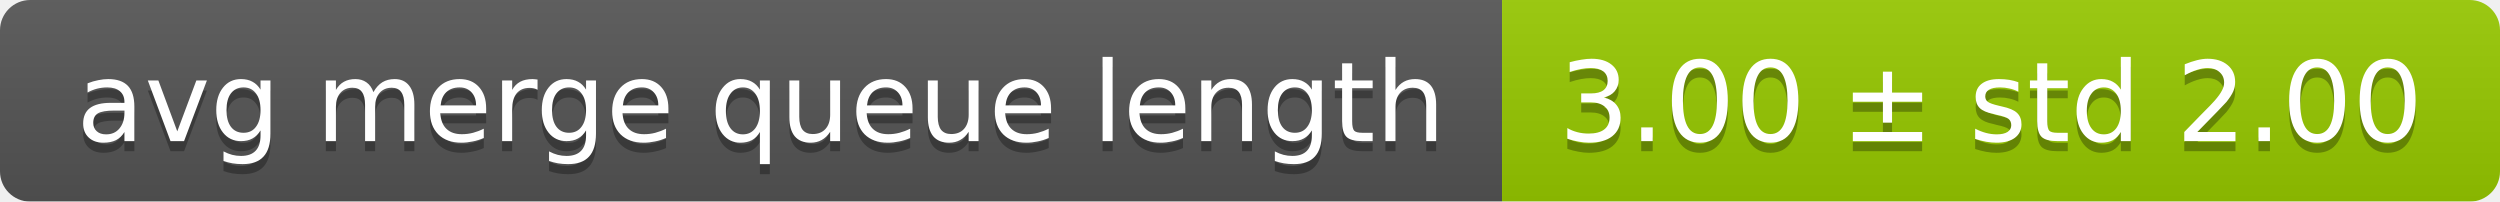
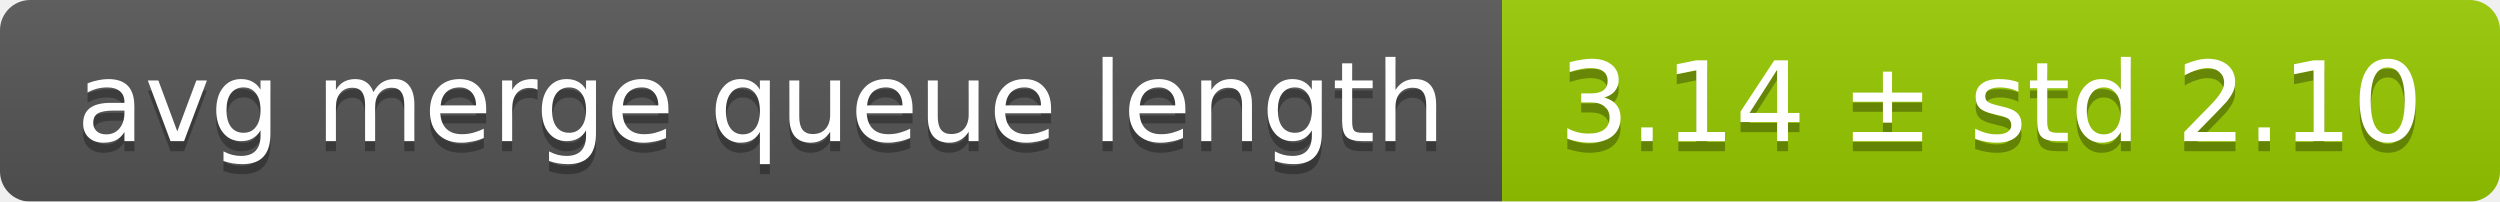
<svg xmlns="http://www.w3.org/2000/svg" width="248" height="20">
  <linearGradient id="smooth" x2="0" y2="100%">
    <stop offset="0" stop-color="#bbb" stop-opacity=".1" />
    <stop offset="1" stop-opacity=".1" />
  </linearGradient>
  <mask id="round">
    <rect width="248" height="20" rx="3" fill="#fff" />
  </mask>
  <g mask="url(#round)">
    <rect width="149" height="20" fill="#555" />
    <rect x="149" width="99" height="20" fill="#97ca00" />
    <rect width="248" height="20" fill="url(#smooth)" />
  </g>
  <g fill="#fff" text-anchor="middle" font-family="DejaVu Sans,Verdana,Geneva,sans-serif" font-size="11">
    <text x="75.5" y="15" fill="#010101" fill-opacity=".3">avg merge queue length</text>
    <text x="75.5" y="14">avg merge queue length</text>
-     <text x="197.5" y="15" fill="#010101" fill-opacity=".3">3.00 ± std 2.00</text>
-     <text x="197.5" y="14">3.00 ± std 2.00</text>
+     <text x="197.5" y="15" fill="#010101" fill-opacity=".3">3.14 ± std 2.10</text>
+     <text x="197.5" y="14">3.14 ± std 2.10</text>
  </g>
</svg>
